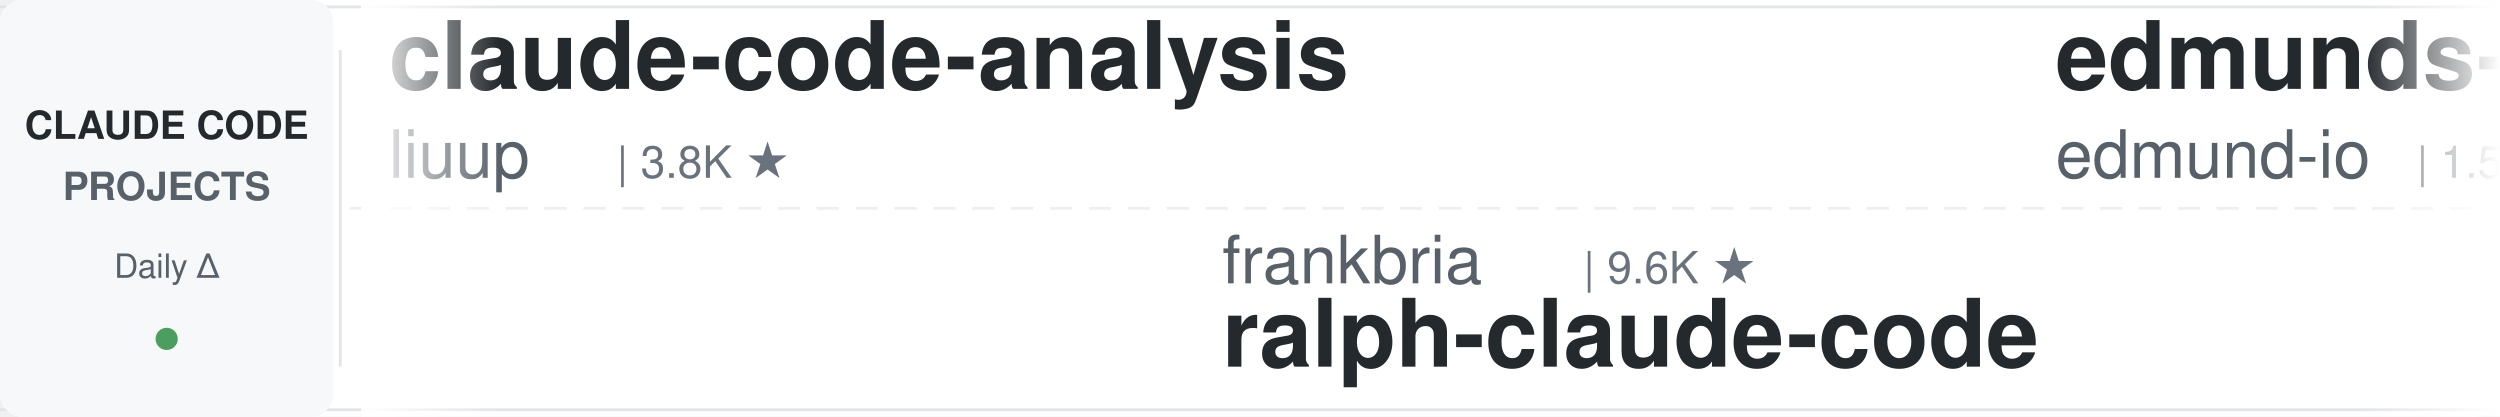
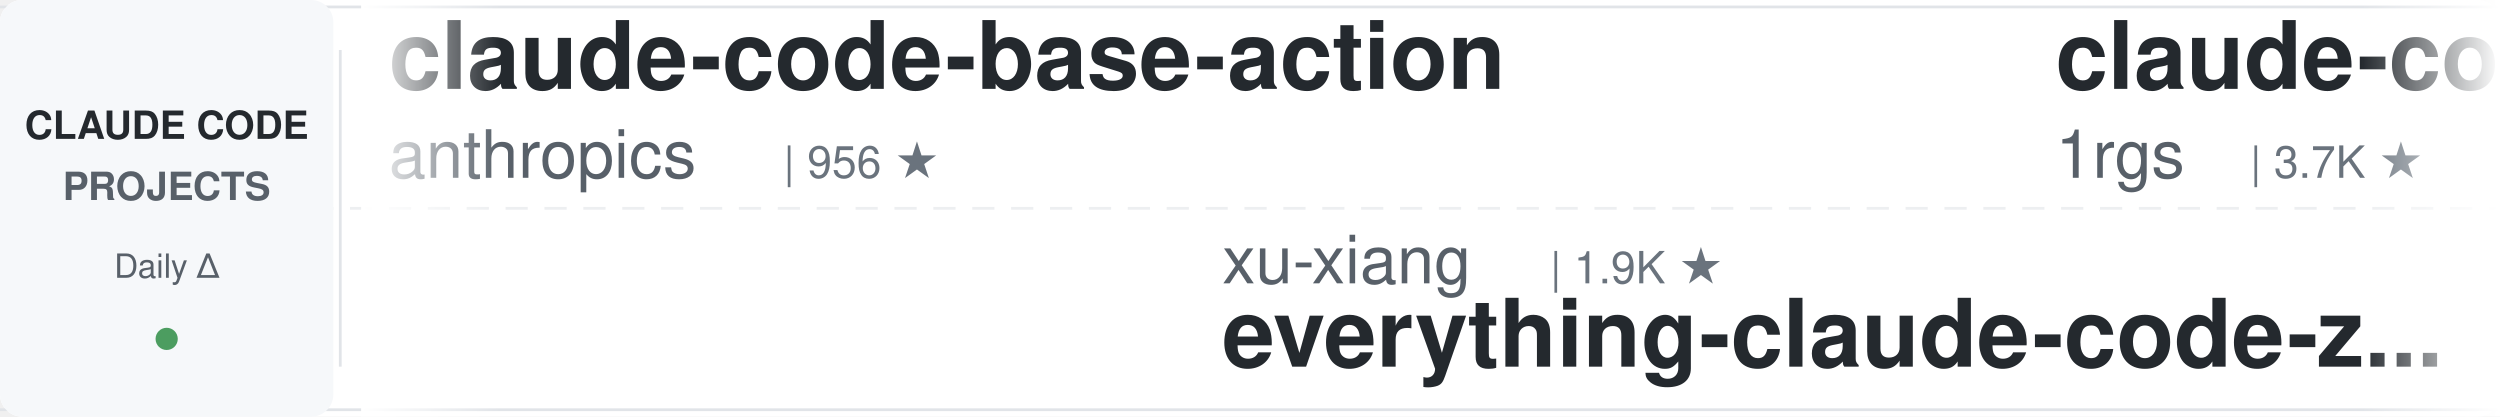
<svg xmlns="http://www.w3.org/2000/svg" width="900" height="150">
  <defs>
    <linearGradient id="leftFade" x1="0%" y1="0%" x2="100%" y2="0%">
      <stop offset="0%" style="stop-color:#ffffff;stop-opacity:1" />
      <stop offset="100%" style="stop-color:#ffffff;stop-opacity:0" />
    </linearGradient>
    <linearGradient id="rightFade" x1="0%" y1="0%" x2="100%" y2="0%">
      <stop offset="0%" style="stop-color:#ffffff;stop-opacity:0" />
      <stop offset="100%" style="stop-color:#ffffff;stop-opacity:1" />
    </linearGradient>
  </defs>
  <rect width="900" height="150" fill="#ffffff" rx="8" />
  <rect x="0" y="2" width="900" height="1" fill="#e1e4e8" />
  <rect x="0" y="147" width="900" height="1" fill="#e1e4e8" />
  <line x1="0" y1="75" x2="900" y2="75" stroke="#e1e4e8" stroke-width="1" stroke-dasharray="8 6" opacity="0.6" />
  <rect x="0" y="0" width="120" height="150" fill="#f6f8fa" rx="8" />
  <text x="60" y="50" font-family="-apple-system, BlinkMacSystemFont, 'Segoe UI', Helvetica, Arial, sans-serif" font-size="14" font-weight="600" fill="#24292e" text-anchor="middle">CLAUDE CODE</text>
  <text x="60" y="72" font-family="-apple-system, BlinkMacSystemFont, 'Segoe UI', Helvetica, Arial, sans-serif" font-size="14" font-weight="600" fill="#586069" text-anchor="middle">PROJECTS</text>
  <text x="60" y="100" font-family="-apple-system, BlinkMacSystemFont, 'Segoe UI', Helvetica, Arial, sans-serif" font-size="12" font-weight="500" fill="#586069" text-anchor="middle">Daily Δ</text>
  <circle cx="60" cy="122" r="4" fill="#22863a" opacity="0.8" />
  <rect x="122" y="18" width="1" height="114" fill="#e1e4e8" />
  <clipPath id="tickerClip">
    <rect x="130" y="0" width="770" height="150" />
  </clipPath>
  <g clip-path="url(#tickerClip)">
    <g id="tickerItems">
      <animateTransform attributeName="transform" attributeType="XML" type="translate" from="0 0" to="-3000 0" dur="54s" repeatCount="indefinite" />
      <g transform="translate(0, 0)">
-         <text x="140" y="32" font-family="-apple-system, BlinkMacSystemFont, 'Segoe UI', Helvetica, Arial, sans-serif" font-size="34" font-weight="600" fill="#24292e">claude-code-analysis</text>
-         <text x="140" y="64" font-family="-apple-system, BlinkMacSystemFont, 'Segoe UI', Helvetica, Arial, sans-serif" font-size="24" font-weight="400" fill="#586069">liuup</text>
-         <text x="222" y="64" font-family="-apple-system, BlinkMacSystemFont, 'Segoe UI', Helvetica, Arial, sans-serif" font-size="16" font-weight="500" fill="#6a737d">| 3.8K ★</text>
+         <text x="140" y="32" font-family="-apple-system, BlinkMacSystemFont, 'Segoe UI', Helvetica, Arial, sans-serif" font-size="34" font-weight="600" fill="#24292e">claude-code-base-action</text>
+         <text x="140" y="64" font-family="-apple-system, BlinkMacSystemFont, 'Segoe UI', Helvetica, Arial, sans-serif" font-size="24" font-weight="400" fill="#586069">anthropics</text>
+         <text x="282" y="64" font-family="-apple-system, BlinkMacSystemFont, 'Segoe UI', Helvetica, Arial, sans-serif" font-size="16" font-weight="500" fill="#6a737d">| 956 ★</text>
      </g>
      <g transform="translate(300, 0)">
-         <text x="140" y="102" font-family="-apple-system, BlinkMacSystemFont, 'Segoe UI', Helvetica, Arial, sans-serif" font-size="24" font-weight="400" fill="#586069">frankbria</text>
-         <text x="270" y="102" font-family="-apple-system, BlinkMacSystemFont, 'Segoe UI', Helvetica, Arial, sans-serif" font-size="16" font-weight="500" fill="#6a737d">| 9.6K ★</text>
-         <text x="140" y="132" font-family="-apple-system, BlinkMacSystemFont, 'Segoe UI', Helvetica, Arial, sans-serif" font-size="34" font-weight="600" fill="#24292e">ralph-claude-code</text>
+         <text x="140" y="102" font-family="-apple-system, BlinkMacSystemFont, 'Segoe UI', Helvetica, Arial, sans-serif" font-size="24" font-weight="400" fill="#586069">xu-xiang</text>
+         <text x="258" y="102" font-family="-apple-system, BlinkMacSystemFont, 'Segoe UI', Helvetica, Arial, sans-serif" font-size="16" font-weight="500" fill="#6a737d">| 1.9K ★</text>
+         <text x="140" y="132" font-family="-apple-system, BlinkMacSystemFont, 'Segoe UI', Helvetica, Arial, sans-serif" font-size="34" font-weight="600" fill="#24292e">everything-claude-code-z...</text>
      </g>
      <g transform="translate(600, 0)">
-         <text x="140" y="32" font-family="-apple-system, BlinkMacSystemFont, 'Segoe UI', Helvetica, Arial, sans-serif" font-size="34" font-weight="600" fill="#24292e">edmunds-claude-code</text>
-         <text x="140" y="64" font-family="-apple-system, BlinkMacSystemFont, 'Segoe UI', Helvetica, Arial, sans-serif" font-size="24" font-weight="400" fill="#586069">edmund-io</text>
+         <text x="140" y="32" font-family="-apple-system, BlinkMacSystemFont, 'Segoe UI', Helvetica, Arial, sans-serif" font-size="34" font-weight="600" fill="#24292e">claude-code-proxy</text>
+         <text x="140" y="64" font-family="-apple-system, BlinkMacSystemFont, 'Segoe UI', Helvetica, Arial, sans-serif" font-size="24" font-weight="400" fill="#586069">1rgs</text>
+         <text x="210" y="64" font-family="-apple-system, BlinkMacSystemFont, 'Segoe UI', Helvetica, Arial, sans-serif" font-size="16" font-weight="500" fill="#6a737d">| 3.7K ★</text>
+       </g>
+       <g transform="translate(900, 0)">
+         <text x="140" y="102" font-family="-apple-system, BlinkMacSystemFont, 'Segoe UI', Helvetica, Arial, sans-serif" font-size="24" font-weight="400" fill="#586069">Windy3f3f3f3f</text>
+         <text x="318" y="102" font-family="-apple-system, BlinkMacSystemFont, 'Segoe UI', Helvetica, Arial, sans-serif" font-size="16" font-weight="500" fill="#6a737d">| 2.6K ★</text>
+         <text x="140" y="132" font-family="-apple-system, BlinkMacSystemFont, 'Segoe UI', Helvetica, Arial, sans-serif" font-size="34" font-weight="600" fill="#24292e">claude-code-from-scratch</text>
+       </g>
+       <g transform="translate(1200, 0)">
+         <text x="140" y="32" font-family="-apple-system, BlinkMacSystemFont, 'Segoe UI', Helvetica, Arial, sans-serif" font-size="34" font-weight="600" fill="#24292e">claude-code-spec-workflo...</text>
+         <text x="140" y="64" font-family="-apple-system, BlinkMacSystemFont, 'Segoe UI', Helvetica, Arial, sans-serif" font-size="24" font-weight="400" fill="#586069">Pimzino</text>
+         <text x="246" y="64" font-family="-apple-system, BlinkMacSystemFont, 'Segoe UI', Helvetica, Arial, sans-serif" font-size="16" font-weight="500" fill="#6a737d">| 3.9K ★</text>
+       </g>
+       <g transform="translate(1500, 0)">
+         <text x="140" y="102" font-family="-apple-system, BlinkMacSystemFont, 'Segoe UI', Helvetica, Arial, sans-serif" font-size="24" font-weight="400" fill="#586069">Piebald-AI</text>
+         <text x="282" y="102" font-family="-apple-system, BlinkMacSystemFont, 'Segoe UI', Helvetica, Arial, sans-serif" font-size="16" font-weight="500" fill="#6a737d">| 12.4K ★</text>
+         <text x="140" y="132" font-family="-apple-system, BlinkMacSystemFont, 'Segoe UI', Helvetica, Arial, sans-serif" font-size="34" font-weight="600" fill="#24292e">claude-code-system-promp...</text>
+       </g>
+       <g transform="translate(1800, 0)">
+         <text x="140" y="32" font-family="-apple-system, BlinkMacSystemFont, 'Segoe UI', Helvetica, Arial, sans-serif" font-size="34" font-weight="600" fill="#24292e">claude-code-my-workflow</text>
+         <text x="140" y="64" font-family="-apple-system, BlinkMacSystemFont, 'Segoe UI', Helvetica, Arial, sans-serif" font-size="24" font-weight="400" fill="#586069">pedrohcgs</text>
        <text x="270" y="64" font-family="-apple-system, BlinkMacSystemFont, 'Segoe UI', Helvetica, Arial, sans-serif" font-size="16" font-weight="500" fill="#6a737d">| 1.5K ★</text>
      </g>
-       <g transform="translate(900, 0)">
-         <text x="140" y="102" font-family="-apple-system, BlinkMacSystemFont, 'Segoe UI', Helvetica, Arial, sans-serif" font-size="24" font-weight="400" fill="#586069">affaan-m</text>
-         <text x="258" y="102" font-family="-apple-system, BlinkMacSystemFont, 'Segoe UI', Helvetica, Arial, sans-serif" font-size="16" font-weight="500" fill="#6a737d">| 242.9K ★</text>
-         <text x="140" y="132" font-family="-apple-system, BlinkMacSystemFont, 'Segoe UI', Helvetica, Arial, sans-serif" font-size="34" font-weight="600" fill="#24292e">ECC</text>
-       </g>
-       <g transform="translate(1200, 0)">
-         <text x="140" y="32" font-family="-apple-system, BlinkMacSystemFont, 'Segoe UI', Helvetica, Arial, sans-serif" font-size="34" font-weight="600" fill="#24292e">claude_codex_bridge</text>
-         <text x="140" y="64" font-family="-apple-system, BlinkMacSystemFont, 'Segoe UI', Helvetica, Arial, sans-serif" font-size="24" font-weight="400" fill="#586069">SeemSeam</text>
-         <text x="258" y="64" font-family="-apple-system, BlinkMacSystemFont, 'Segoe UI', Helvetica, Arial, sans-serif" font-size="16" font-weight="500" fill="#6a737d">| 3.4K ★</text>
-       </g>
-       <g transform="translate(1500, 0)">
-         <text x="140" y="102" font-family="-apple-system, BlinkMacSystemFont, 'Segoe UI', Helvetica, Arial, sans-serif" font-size="24" font-weight="400" fill="#586069">FlorianBruniaux</text>
-         <text x="342" y="102" font-family="-apple-system, BlinkMacSystemFont, 'Segoe UI', Helvetica, Arial, sans-serif" font-size="16" font-weight="500" fill="#6a737d">| 5.8K ★</text>
-         <text x="140" y="132" font-family="-apple-system, BlinkMacSystemFont, 'Segoe UI', Helvetica, Arial, sans-serif" font-size="34" font-weight="600" fill="#24292e">claude-code-ultimate-gui...</text>
-       </g>
-       <g transform="translate(1800, 0)">
-         <text x="140" y="32" font-family="-apple-system, BlinkMacSystemFont, 'Segoe UI', Helvetica, Arial, sans-serif" font-size="34" font-weight="600" fill="#24292e">system_prompts_leaks</text>
-         <text x="140" y="64" font-family="-apple-system, BlinkMacSystemFont, 'Segoe UI', Helvetica, Arial, sans-serif" font-size="24" font-weight="400" fill="#586069">asgeirtj</text>
-         <text x="258" y="64" font-family="-apple-system, BlinkMacSystemFont, 'Segoe UI', Helvetica, Arial, sans-serif" font-size="16" font-weight="500" fill="#6a737d">| 63.5K ★</text>
-       </g>
      <g transform="translate(2100, 0)">
-         <text x="140" y="102" font-family="-apple-system, BlinkMacSystemFont, 'Segoe UI', Helvetica, Arial, sans-serif" font-size="24" font-weight="400" fill="#586069">ponponon</text>
-         <text x="258" y="102" font-family="-apple-system, BlinkMacSystemFont, 'Segoe UI', Helvetica, Arial, sans-serif" font-size="16" font-weight="500" fill="#6a737d">| 2.3K ★</text>
-         <text x="140" y="132" font-family="-apple-system, BlinkMacSystemFont, 'Segoe UI', Helvetica, Arial, sans-serif" font-size="34" font-weight="600" fill="#24292e">claude_code_src</text>
+         <text x="140" y="102" font-family="-apple-system, BlinkMacSystemFont, 'Segoe UI', Helvetica, Arial, sans-serif" font-size="24" font-weight="400" fill="#586069">zebbern</text>
+         <text x="246" y="102" font-family="-apple-system, BlinkMacSystemFont, 'Segoe UI', Helvetica, Arial, sans-serif" font-size="16" font-weight="500" fill="#6a737d">| 4.6K ★</text>
+         <text x="140" y="132" font-family="-apple-system, BlinkMacSystemFont, 'Segoe UI', Helvetica, Arial, sans-serif" font-size="34" font-weight="600" fill="#24292e">claude-code-guide</text>
      </g>
      <g transform="translate(2400, 0)">
-         <text x="140" y="32" font-family="-apple-system, BlinkMacSystemFont, 'Segoe UI', Helvetica, Arial, sans-serif" font-size="34" font-weight="600" fill="#24292e">claude-code-plugins-plus...</text>
-         <text x="140" y="64" font-family="-apple-system, BlinkMacSystemFont, 'Segoe UI', Helvetica, Arial, sans-serif" font-size="24" font-weight="400" fill="#586069">jeremylongshore</text>
-         <text x="342" y="64" font-family="-apple-system, BlinkMacSystemFont, 'Segoe UI', Helvetica, Arial, sans-serif" font-size="16" font-weight="500" fill="#6a737d">| 2.7K ★</text>
+         <text x="140" y="32" font-family="-apple-system, BlinkMacSystemFont, 'Segoe UI', Helvetica, Arial, sans-serif" font-size="34" font-weight="600" fill="#24292e">awesome-claude-code-tool...</text>
+         <text x="140" y="64" font-family="-apple-system, BlinkMacSystemFont, 'Segoe UI', Helvetica, Arial, sans-serif" font-size="24" font-weight="400" fill="#586069">rohitg00</text>
+         <text x="258" y="64" font-family="-apple-system, BlinkMacSystemFont, 'Segoe UI', Helvetica, Arial, sans-serif" font-size="16" font-weight="500" fill="#6a737d">| 2.5K ★</text>
      </g>
      <g transform="translate(2700, 0)">
-         <text x="140" y="102" font-family="-apple-system, BlinkMacSystemFont, 'Segoe UI', Helvetica, Arial, sans-serif" font-size="24" font-weight="400" fill="#586069">AICoderTudou</text>
-         <text x="306" y="102" font-family="-apple-system, BlinkMacSystemFont, 'Segoe UI', Helvetica, Arial, sans-serif" font-size="16" font-weight="500" fill="#6a737d">| 496 ★</text>
-         <text x="140" y="132" font-family="-apple-system, BlinkMacSystemFont, 'Segoe UI', Helvetica, Arial, sans-serif" font-size="34" font-weight="600" fill="#24292e">claude-code-tudou</text>
+         <text x="140" y="102" font-family="-apple-system, BlinkMacSystemFont, 'Segoe UI', Helvetica, Arial, sans-serif" font-size="24" font-weight="400" fill="#586069">https-deeplearning-ai</text>
+         <text x="414" y="102" font-family="-apple-system, BlinkMacSystemFont, 'Segoe UI', Helvetica, Arial, sans-serif" font-size="16" font-weight="500" fill="#6a737d">| 544 ★</text>
+         <text x="140" y="132" font-family="-apple-system, BlinkMacSystemFont, 'Segoe UI', Helvetica, Arial, sans-serif" font-size="34" font-weight="600" fill="#24292e">sc-claude-code-files</text>
      </g>
      <g transform="translate(3000, 0)">
-         <text x="140" y="32" font-family="-apple-system, BlinkMacSystemFont, 'Segoe UI', Helvetica, Arial, sans-serif" font-size="34" font-weight="600" fill="#24292e">claude-code-analysis</text>
-         <text x="140" y="64" font-family="-apple-system, BlinkMacSystemFont, 'Segoe UI', Helvetica, Arial, sans-serif" font-size="24" font-weight="400" fill="#586069">liuup</text>
-         <text x="222" y="64" font-family="-apple-system, BlinkMacSystemFont, 'Segoe UI', Helvetica, Arial, sans-serif" font-size="16" font-weight="500" fill="#6a737d">| 3.8K ★</text>
+         <text x="140" y="32" font-family="-apple-system, BlinkMacSystemFont, 'Segoe UI', Helvetica, Arial, sans-serif" font-size="34" font-weight="600" fill="#24292e">claude-code-base-action</text>
+         <text x="140" y="64" font-family="-apple-system, BlinkMacSystemFont, 'Segoe UI', Helvetica, Arial, sans-serif" font-size="24" font-weight="400" fill="#586069">anthropics</text>
+         <text x="282" y="64" font-family="-apple-system, BlinkMacSystemFont, 'Segoe UI', Helvetica, Arial, sans-serif" font-size="16" font-weight="500" fill="#6a737d">| 956 ★</text>
      </g>
      <g transform="translate(3300, 0)">
-         <text x="140" y="102" font-family="-apple-system, BlinkMacSystemFont, 'Segoe UI', Helvetica, Arial, sans-serif" font-size="24" font-weight="400" fill="#586069">frankbria</text>
-         <text x="270" y="102" font-family="-apple-system, BlinkMacSystemFont, 'Segoe UI', Helvetica, Arial, sans-serif" font-size="16" font-weight="500" fill="#6a737d">| 9.6K ★</text>
-         <text x="140" y="132" font-family="-apple-system, BlinkMacSystemFont, 'Segoe UI', Helvetica, Arial, sans-serif" font-size="34" font-weight="600" fill="#24292e">ralph-claude-code</text>
+         <text x="140" y="102" font-family="-apple-system, BlinkMacSystemFont, 'Segoe UI', Helvetica, Arial, sans-serif" font-size="24" font-weight="400" fill="#586069">xu-xiang</text>
+         <text x="258" y="102" font-family="-apple-system, BlinkMacSystemFont, 'Segoe UI', Helvetica, Arial, sans-serif" font-size="16" font-weight="500" fill="#6a737d">| 1.9K ★</text>
+         <text x="140" y="132" font-family="-apple-system, BlinkMacSystemFont, 'Segoe UI', Helvetica, Arial, sans-serif" font-size="34" font-weight="600" fill="#24292e">everything-claude-code-z...</text>
      </g>
      <g transform="translate(3600, 0)">
-         <text x="140" y="32" font-family="-apple-system, BlinkMacSystemFont, 'Segoe UI', Helvetica, Arial, sans-serif" font-size="34" font-weight="600" fill="#24292e">edmunds-claude-code</text>
-         <text x="140" y="64" font-family="-apple-system, BlinkMacSystemFont, 'Segoe UI', Helvetica, Arial, sans-serif" font-size="24" font-weight="400" fill="#586069">edmund-io</text>
-         <text x="270" y="64" font-family="-apple-system, BlinkMacSystemFont, 'Segoe UI', Helvetica, Arial, sans-serif" font-size="16" font-weight="500" fill="#6a737d">| 1.5K ★</text>
+         <text x="140" y="32" font-family="-apple-system, BlinkMacSystemFont, 'Segoe UI', Helvetica, Arial, sans-serif" font-size="34" font-weight="600" fill="#24292e">claude-code-proxy</text>
+         <text x="140" y="64" font-family="-apple-system, BlinkMacSystemFont, 'Segoe UI', Helvetica, Arial, sans-serif" font-size="24" font-weight="400" fill="#586069">1rgs</text>
+         <text x="210" y="64" font-family="-apple-system, BlinkMacSystemFont, 'Segoe UI', Helvetica, Arial, sans-serif" font-size="16" font-weight="500" fill="#6a737d">| 3.7K ★</text>
      </g>
      <g transform="translate(3900, 0)">
-         <text x="140" y="102" font-family="-apple-system, BlinkMacSystemFont, 'Segoe UI', Helvetica, Arial, sans-serif" font-size="24" font-weight="400" fill="#586069">affaan-m</text>
-         <text x="258" y="102" font-family="-apple-system, BlinkMacSystemFont, 'Segoe UI', Helvetica, Arial, sans-serif" font-size="16" font-weight="500" fill="#6a737d">| 242.9K ★</text>
-         <text x="140" y="132" font-family="-apple-system, BlinkMacSystemFont, 'Segoe UI', Helvetica, Arial, sans-serif" font-size="34" font-weight="600" fill="#24292e">ECC</text>
+         <text x="140" y="102" font-family="-apple-system, BlinkMacSystemFont, 'Segoe UI', Helvetica, Arial, sans-serif" font-size="24" font-weight="400" fill="#586069">Windy3f3f3f3f</text>
+         <text x="318" y="102" font-family="-apple-system, BlinkMacSystemFont, 'Segoe UI', Helvetica, Arial, sans-serif" font-size="16" font-weight="500" fill="#6a737d">| 2.6K ★</text>
+         <text x="140" y="132" font-family="-apple-system, BlinkMacSystemFont, 'Segoe UI', Helvetica, Arial, sans-serif" font-size="34" font-weight="600" fill="#24292e">claude-code-from-scratch</text>
      </g>
    </g>
  </g>
  <rect x="130" y="0" width="50" height="150" fill="url(#leftFade)" />
  <rect x="850" y="0" width="50" height="150" fill="url(#rightFade)" />
</svg>
